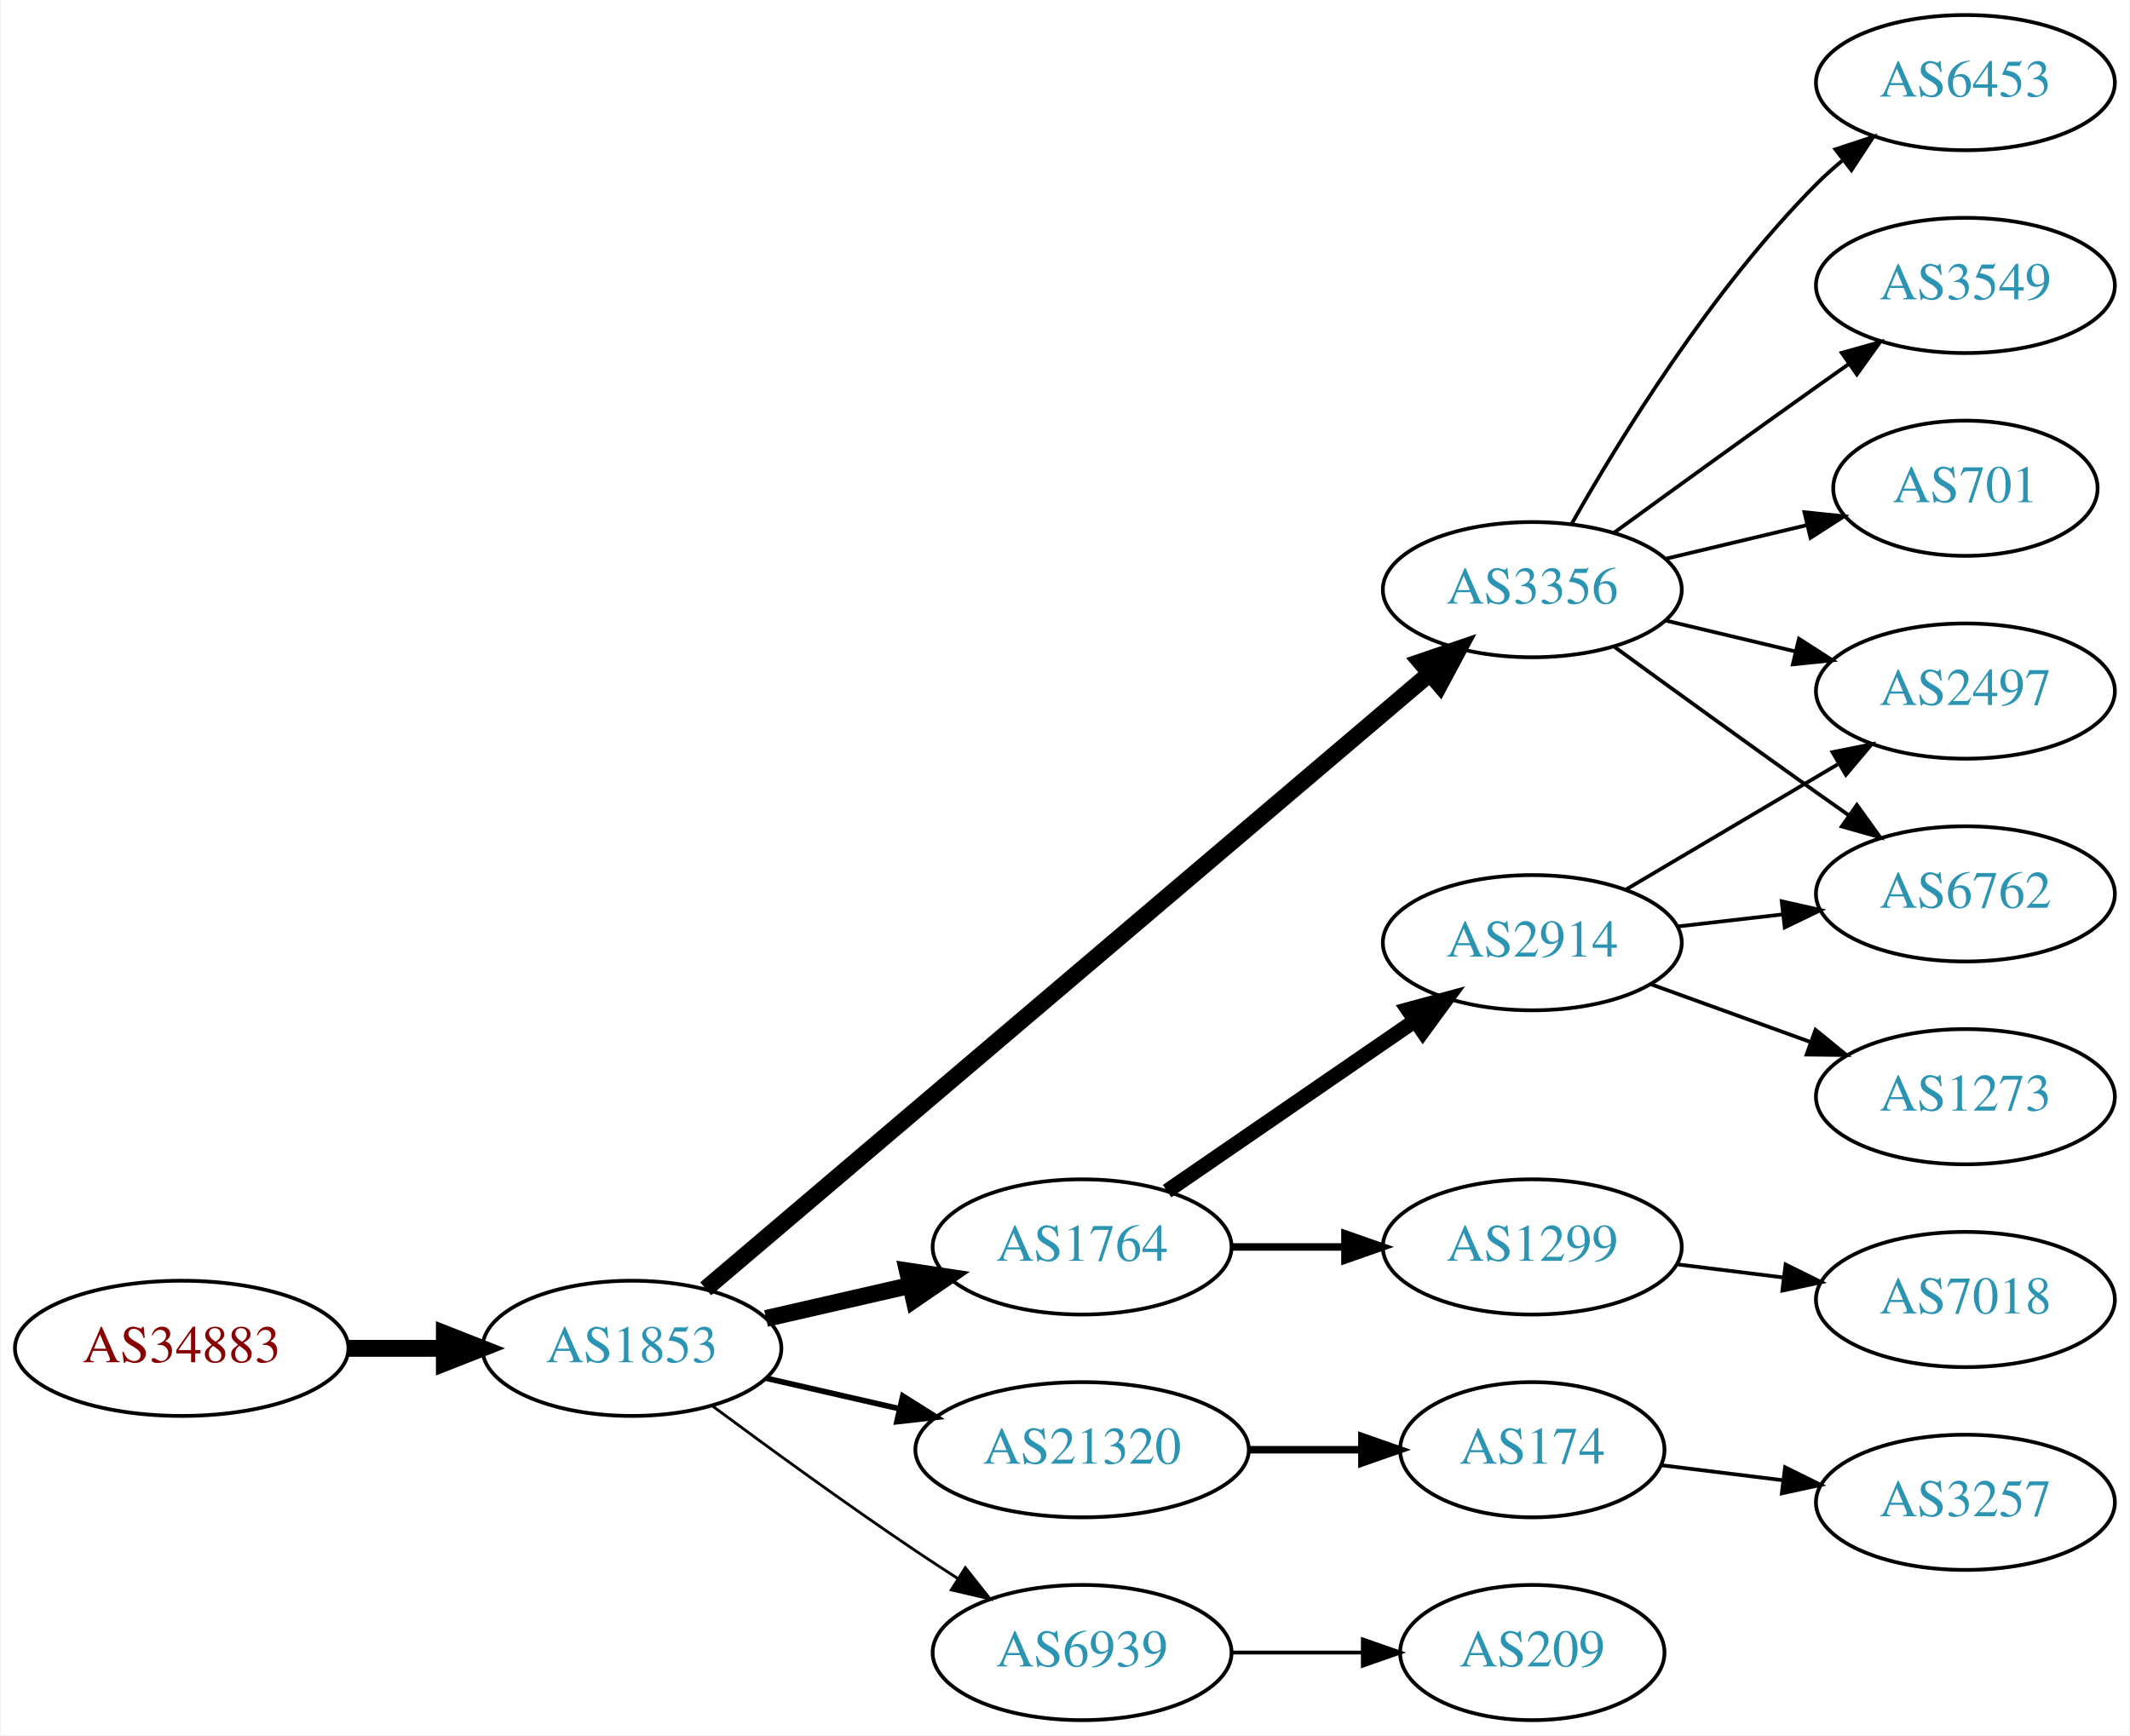
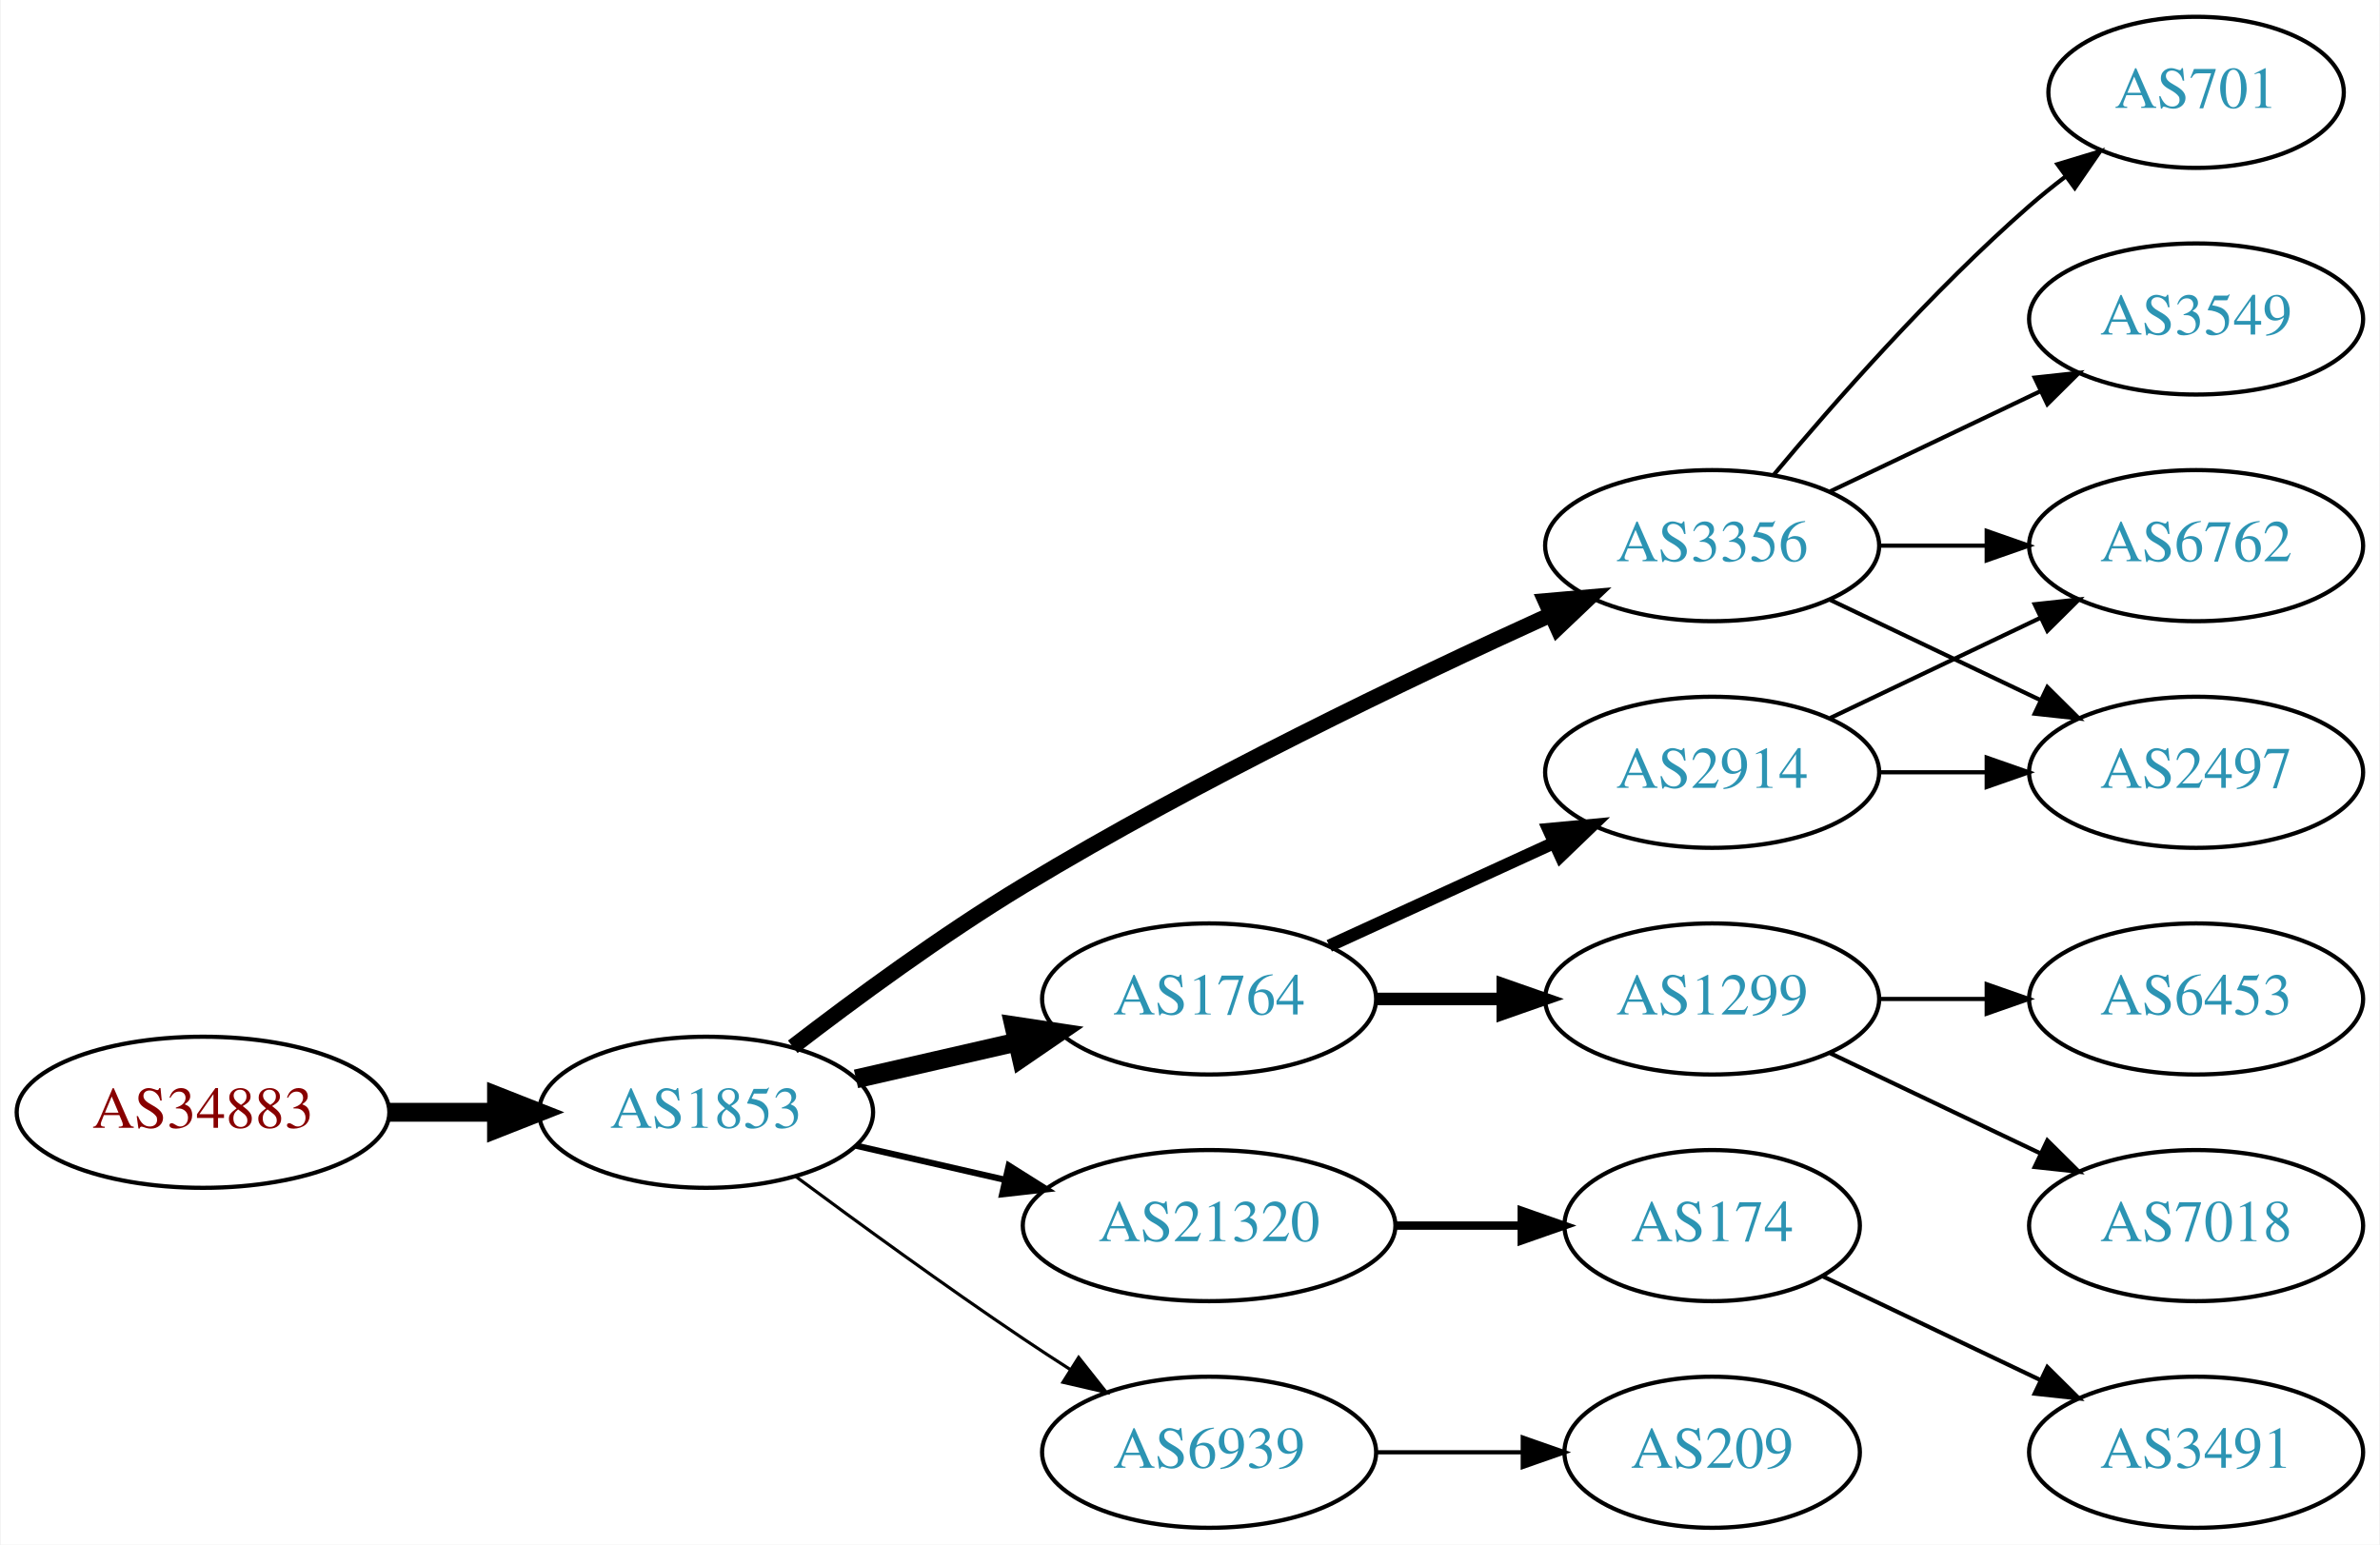
- <svg xmlns="http://www.w3.org/2000/svg" xmlns:xlink="http://www.w3.org/1999/xlink" width="567pt" height="462pt" viewBox="0.00 0.00 566.66 462.00">
-   <g id="graph0" class="graph" transform="scale(1 1) rotate(0) translate(4 458)">
-     <polygon fill="white" stroke="none" points="-4,4 -4,-458 562.663,-458 562.663,4 -4,4" />
+ <svg xmlns="http://www.w3.org/2000/svg" xmlns:xlink="http://www.w3.org/1999/xlink" width="567pt" height="368pt" viewBox="0.00 0.00 566.66 368.00">
+   <g id="graph0" class="graph" transform="scale(1 1) rotate(0) translate(4 364)">
+     <polygon fill="white" stroke="none" points="-4,4 -4,-364 562.663,-364 562.663,4 -4,4" />
    <g id="node1" class="node">
      <g id="a_node1">
        <a xlink:href="/asn/34883" xlink:title="AS34883 ~ FH JOANNEUM Gesellschaft mbH [AT]">
          <ellipse fill="#ffffff" stroke="black" cx="44.196" cy="-99" rx="44.393" ry="18" />
          <text text-anchor="middle" x="44.196" y="-95.3" font-family="Times,serif" font-size="14.00" fill="#880000">AS34883</text>
        </a>
      </g>
    </g>
    <g id="node2" class="node">
      <g id="a_node2">
        <a xlink:href="/asn/1853" xlink:title="AS1853 ~ ACOnet Backbone [AT]">
          <ellipse fill="#ffffff" stroke="black" cx="164.039" cy="-99" rx="39.794" ry="18" />
          <text text-anchor="middle" x="164.039" y="-95.3" font-family="Times,serif" font-size="14.00" fill="#2c94b3">AS1853</text>
        </a>
      </g>
    </g>
    <g id="edge1" class="edge">
      <path fill="none" stroke="black" stroke-width="4.5" d="M88.407,-99C96.72,-99 105.482,-99 113.965,-99" />
      <polygon fill="black" stroke="black" stroke-width="4.5" points="114.123,-102.938 124.123,-99 114.123,-95.063 114.123,-102.938" />
    </g>
    <g id="node3" class="node">
      <g id="a_node3">
-         <a xlink:href="/asn/3356" xlink:title="AS3356 ~ Level 3 Parent, LLC [US]">
-           <ellipse fill="#ffffff" stroke="black" cx="403.724" cy="-301" rx="39.794" ry="18" />
-           <text text-anchor="middle" x="403.724" y="-297.3" font-family="Times,serif" font-size="14.00" fill="#2c94b3">AS3356</text>
-         </a>
-       </g>
-     </g>
-     <g id="edge2" class="edge">
-       <path fill="none" stroke="black" stroke-width="4.5" d="M183.689,-114.851C225.691,-150.546 327.8,-237.325 376.302,-278.545" />
-       <polygon fill="black" stroke="black" stroke-width="4.5" points="373.99,-281.747 384.16,-285.223 379.09,-275.747 373.99,-281.747" />
-     </g>
-     <g id="node4" class="node">
-       <g id="a_node4">
        <a xlink:href="/asn/1764" xlink:title="AS1764 ~ NEXTLAYER-AS [AT]">
          <ellipse fill="#ffffff" stroke="black" cx="283.881" cy="-126" rx="39.794" ry="18" />
          <text text-anchor="middle" x="283.881" y="-122.3" font-family="Times,serif" font-size="14.00" fill="#2c94b3">AS1764</text>
        </a>
      </g>
    </g>
-     <g id="edge3" class="edge">
+     <g id="edge2" class="edge">
      <path fill="none" stroke="black" stroke-width="4.5" d="M199.758,-106.955C211.758,-109.704 225.379,-112.825 238.071,-115.733" />
      <polygon fill="black" stroke="black" stroke-width="4.5" points="237.376,-119.613 248.003,-118.009 239.135,-111.937 237.376,-119.613" />
    </g>
-     <g id="node5" class="node">
-       <g id="a_node5">
+     <g id="node4" class="node">
+       <g id="a_node4">
        <a xlink:href="/asn/21320" xlink:title="AS21320 ~ GEANT Vereniging [EU]">
          <ellipse fill="#ffffff" stroke="black" cx="283.881" cy="-72" rx="44.393" ry="18" />
          <text text-anchor="middle" x="283.881" y="-68.3" font-family="Times,serif" font-size="14.00" fill="#2c94b3">AS21320</text>
        </a>
      </g>
    </g>
-     <g id="edge4" class="edge">
+     <g id="edge3" class="edge">
      <path fill="none" stroke="black" stroke-width="1.5" d="M199.758,-91.045C210.896,-88.493 223.432,-85.621 235.325,-82.896" />
      <polygon fill="black" stroke="black" stroke-width="1.5" points="236.153,-86.297 245.119,-80.652 234.59,-79.474 236.153,-86.297" />
+     </g>
+     <g id="node5" class="node">
+       <g id="a_node5">
+         <a xlink:href="/asn/3356" xlink:title="AS3356 ~ Level 3 Parent, LLC [US]">
+           <ellipse fill="#ffffff" stroke="black" cx="403.724" cy="-234" rx="39.794" ry="18" />
+           <text text-anchor="middle" x="403.724" y="-230.3" font-family="Times,serif" font-size="14.00" fill="#2c94b3">AS3356</text>
+         </a>
+       </g>
+     </g>
+     <g id="edge4" class="edge">
+       <path fill="none" stroke="black" stroke-width="3.75" d="M184.699,-114.598C199.406,-125.921 220.247,-141.251 239.685,-153 281.168,-178.074 331.46,-202.175 365.12,-217.471" />
+       <polygon fill="black" stroke="black" stroke-width="3.75" points="364.022,-220.815 374.577,-221.735 366.9,-214.434 364.022,-220.815" />
    </g>
    <g id="node6" class="node">
      <g id="a_node6">
        <a xlink:href="/asn/6939" xlink:title="AS6939 ~ Hurricane Electric LLC [US]">
          <ellipse fill="#ffffff" stroke="black" cx="283.881" cy="-18" rx="39.794" ry="18" />
          <text text-anchor="middle" x="283.881" y="-14.3" font-family="Times,serif" font-size="14.00" fill="#2c94b3">AS6939</text>
        </a>
      </g>
    </g>
    <g id="edge5" class="edge">
      <path fill="none" stroke="black" stroke-width="0.75" d="M185.369,-83.723C200.231,-72.696 220.976,-57.593 239.685,-45 243.234,-42.611 246.984,-40.161 250.733,-37.758" />
      <polygon fill="black" stroke="black" stroke-width="0.75" points="252.801,-40.591 259.381,-32.288 249.059,-34.675 252.801,-40.591" />
    </g>
-     <g id="node10" class="node">
-       <g id="a_node10">
-         <a xlink:href="/asn/6453" xlink:title="AS6453 ~ TATA COMMUNICATIONS (AMERICA) INC [US]">
-           <ellipse fill="#ffffff" stroke="black" cx="519.017" cy="-436" rx="39.794" ry="18" />
-           <text text-anchor="middle" x="519.017" y="-432.3" font-family="Times,serif" font-size="14.00" fill="#2c94b3">AS6453</text>
-         </a>
-       </g>
-     </g>
-     <g id="edge9" class="edge">
-       <path fill="none" stroke="black" d="M414.184,-318.49C426.965,-341.096 451.398,-380.886 479.37,-409 481.481,-411.121 483.777,-413.188 486.163,-415.171" />
-       <polygon fill="black" stroke="black" points="484.415,-418.242 494.478,-421.556 488.678,-412.69 484.415,-418.242" />
-     </g>
-     <g id="node11" class="node">
-       <g id="a_node11">
-         <a xlink:href="/asn/3549" xlink:title="AS3549 ~ Level 3 Parent, LLC [US]">
-           <ellipse fill="#ffffff" stroke="black" cx="519.017" cy="-382" rx="39.794" ry="18" />
-           <text text-anchor="middle" x="519.017" y="-378.3" font-family="Times,serif" font-size="14.00" fill="#2c94b3">AS3549</text>
-         </a>
-       </g>
-     </g>
-     <g id="edge10" class="edge">
-       <path fill="none" stroke="black" d="M425.572,-316.222C440.506,-327.091 461.12,-342.025 479.37,-355 482.191,-357.005 485.134,-359.085 488.082,-361.159" />
-       <polygon fill="black" stroke="black" points="486.109,-364.05 496.306,-366.926 490.128,-358.319 486.109,-364.05" />
-     </g>
-     <g id="node12" class="node">
-       <g id="a_node12">
-         <a xlink:href="/asn/701" xlink:title="AS701 ~ UUNET [US]">
-           <ellipse fill="#ffffff" stroke="black" cx="519.017" cy="-328" rx="35.194" ry="18" />
-           <text text-anchor="middle" x="519.017" y="-324.3" font-family="Times,serif" font-size="14.00" fill="#2c94b3">AS701</text>
-         </a>
-       </g>
-     </g>
-     <g id="edge11" class="edge">
-       <path fill="none" stroke="black" d="M439.331,-309.248C451.125,-312.058 464.43,-315.229 476.698,-318.153" />
-       <polygon fill="black" stroke="black" points="476.164,-321.624 486.703,-320.537 477.787,-314.814 476.164,-321.624" />
-     </g>
-     <g id="node13" class="node">
-       <g id="a_node13">
-         <a xlink:href="/asn/2497" xlink:title="AS2497 ~ Internet Initiative Japan Inc. [JP]">
-           <ellipse fill="#ffffff" stroke="black" cx="519.017" cy="-274" rx="39.794" ry="18" />
-           <text text-anchor="middle" x="519.017" y="-270.3" font-family="Times,serif" font-size="14.00" fill="#2c94b3">AS2497</text>
-         </a>
-       </g>
-     </g>
-     <g id="edge12" class="edge">
-       <path fill="none" stroke="black" d="M439.331,-292.752C450.202,-290.162 462.357,-287.265 473.799,-284.538" />
-       <polygon fill="black" stroke="black" points="474.705,-287.92 483.621,-282.197 473.082,-281.111 474.705,-287.92" />
-     </g>
-     <g id="node14" class="node">
-       <g id="a_node14">
-         <a xlink:href="/asn/6762" xlink:title="AS6762 ~ TELECOM ITALIA SPARKLE S.p.A. [IT]">
-           <ellipse fill="#ffffff" stroke="black" cx="519.017" cy="-220" rx="39.794" ry="18" />
-           <text text-anchor="middle" x="519.017" y="-216.3" font-family="Times,serif" font-size="14.00" fill="#2c94b3">AS6762</text>
-         </a>
-       </g>
-     </g>
-     <g id="edge13" class="edge">
-       <path fill="none" stroke="black" d="M425.572,-285.778C440.506,-274.909 461.12,-259.975 479.37,-247 482.191,-244.995 485.134,-242.915 488.082,-240.841" />
-       <polygon fill="black" stroke="black" points="490.128,-243.681 496.306,-235.074 486.109,-237.95 490.128,-243.681" />
-     </g>
    <g id="node7" class="node">
      <g id="a_node7">
+         <a xlink:href="/asn/2914" xlink:title="AS2914 ~ NTT America, Inc. [US]">
+           <ellipse fill="#ffffff" stroke="black" cx="403.724" cy="-180" rx="39.794" ry="18" />
+           <text text-anchor="middle" x="403.724" y="-176.3" font-family="Times,serif" font-size="14.00" fill="#2c94b3">AS2914</text>
+         </a>
+       </g>
+     </g>
+     <g id="edge6" class="edge">
+       <path fill="none" stroke="black" stroke-width="3" d="M312.51,-138.661C328.467,-145.973 348.738,-155.261 366.02,-163.181" />
+       <polygon fill="black" stroke="black" stroke-width="3" points="364.719,-166.435 375.268,-167.419 367.635,-160.071 364.719,-166.435" />
+     </g>
+     <g id="node8" class="node">
+       <g id="a_node8">
        <a xlink:href="/asn/1299" xlink:title="AS1299 ~ Telia Carrier [EU]">
          <ellipse fill="#ffffff" stroke="black" cx="403.724" cy="-126" rx="39.794" ry="18" />
          <text text-anchor="middle" x="403.724" y="-122.3" font-family="Times,serif" font-size="14.00" fill="#2c94b3">AS1299</text>
        </a>
      </g>
    </g>
-     <g id="edge6" class="edge">
-       <path fill="none" stroke="black" stroke-width="2" d="M323.794,-126C333.347,-126 343.697,-126 353.659,-126" />
-       <polygon fill="black" stroke="black" stroke-width="2" points="353.852,-129.5 363.852,-126 353.852,-122.5 353.852,-129.5" />
-     </g>
-     <g id="node8" class="node">
-       <g id="a_node8">
-         <a xlink:href="/asn/2914" xlink:title="AS2914 ~ NTT America, Inc. [US]">
-           <ellipse fill="#ffffff" stroke="black" cx="403.724" cy="-207" rx="39.794" ry="18" />
-           <text text-anchor="middle" x="403.724" y="-203.3" font-family="Times,serif" font-size="14.00" fill="#2c94b3">AS2914</text>
-         </a>
-       </g>
-     </g>
    <g id="edge7" class="edge">
-       <path fill="none" stroke="black" stroke-width="4" d="M306.495,-140.857C324.984,-153.565 351.798,-171.995 372.427,-186.175" />
-       <polygon fill="black" stroke="black" stroke-width="4" points="370.624,-189.183 380.848,-191.963 374.589,-183.414 370.624,-189.183" />
-     </g>
-     <g id="node15" class="node">
-       <g id="a_node15">
+       <path fill="none" stroke="black" stroke-width="3" d="M323.794,-126C333.347,-126 343.697,-126 353.659,-126" />
+       <polygon fill="black" stroke="black" stroke-width="3" points="353.852,-129.5 363.852,-126 353.852,-122.5 353.852,-129.5" />
+     </g>
+     <g id="node13" class="node">
+       <g id="a_node13">
        <a xlink:href="/asn/174" xlink:title="AS174 ~ Cogent Communications [US]">
          <ellipse fill="#ffffff" stroke="black" cx="403.724" cy="-72" rx="35.194" ry="18" />
          <text text-anchor="middle" x="403.724" y="-68.3" font-family="Times,serif" font-size="14.00" fill="#2c94b3">AS174</text>
        </a>
      </g>
    </g>
-     <g id="edge14" class="edge">
+     <g id="edge12" class="edge">
      <path fill="none" stroke="black" stroke-width="2" d="M328.092,-72C337.94,-72 348.42,-72 358.317,-72" />
      <polygon fill="black" stroke="black" stroke-width="2" points="358.369,-75.5 368.369,-72 358.369,-68.5 358.369,-75.5" />
    </g>
-     <g id="node18" class="node">
-       <g id="a_node18">
+     <g id="node9" class="node">
+       <g id="a_node9">
+         <a xlink:href="/asn/2497" xlink:title="AS2497 ~ Internet Initiative Japan Inc. [JP]">
+           <ellipse fill="#ffffff" stroke="black" cx="519.017" cy="-180" rx="39.794" ry="18" />
+           <text text-anchor="middle" x="519.017" y="-176.3" font-family="Times,serif" font-size="14.00" fill="#2c94b3">AS2497</text>
+         </a>
+       </g>
+     </g>
+     <g id="edge15" class="edge">
+       <path fill="none" stroke="black" d="M431.86,-221.066C446.854,-213.919 465.675,-204.948 481.898,-197.215" />
+       <polygon fill="black" stroke="black" points="483.581,-200.291 491.102,-192.829 480.569,-193.972 483.581,-200.291" />
+     </g>
+     <g id="node10" class="node">
+       <g id="a_node10">
+         <a xlink:href="/asn/6762" xlink:title="AS6762 ~ TELECOM ITALIA SPARKLE S.p.A. [IT]">
+           <ellipse fill="#ffffff" stroke="black" cx="519.017" cy="-234" rx="39.794" ry="18" />
+           <text text-anchor="middle" x="519.017" y="-230.3" font-family="Times,serif" font-size="14.00" fill="#2c94b3">AS6762</text>
+         </a>
+       </g>
+     </g>
+     <g id="edge14" class="edge">
+       <path fill="none" stroke="black" d="M443.396,-234C451.599,-234 460.363,-234 468.895,-234" />
+       <polygon fill="black" stroke="black" points="469.134,-237.5 479.134,-234 469.134,-230.5 469.134,-237.5" />
+     </g>
+     <g id="node14" class="node">
+       <g id="a_node14">
+         <a xlink:href="/asn/3549" xlink:title="AS3549 ~ Level 3 Parent, LLC [US]">
+           <ellipse fill="#ffffff" stroke="black" cx="519.017" cy="-288" rx="39.794" ry="18" />
+           <text text-anchor="middle" x="519.017" y="-284.3" font-family="Times,serif" font-size="14.00" fill="#2c94b3">AS3549</text>
+         </a>
+       </g>
+     </g>
+     <g id="edge13" class="edge">
+       <path fill="none" stroke="black" d="M431.86,-246.934C446.854,-254.081 465.675,-263.052 481.898,-270.785" />
+       <polygon fill="black" stroke="black" points="480.569,-274.028 491.102,-275.171 483.581,-267.709 480.569,-274.028" />
+     </g>
+     <g id="node15" class="node">
+       <g id="a_node15">
+         <a xlink:href="/asn/701" xlink:title="AS701 ~ UUNET [US]">
+           <ellipse fill="#ffffff" stroke="black" cx="519.017" cy="-342" rx="35.194" ry="18" />
+           <text text-anchor="middle" x="519.017" y="-338.3" font-family="Times,serif" font-size="14.00" fill="#2c94b3">AS701</text>
+         </a>
+       </g>
+     </g>
+     <g id="edge16" class="edge">
+       <path fill="none" stroke="black" d="M418.354,-250.817C432.636,-267.929 456.183,-294.745 479.37,-315 482.04,-317.332 484.913,-319.648 487.843,-321.886" />
+       <polygon fill="black" stroke="black" points="485.994,-324.87 496.134,-327.939 490.121,-319.216 485.994,-324.87" />
+     </g>
+     <g id="node16" class="node">
+       <g id="a_node16">
        <a xlink:href="/asn/209" xlink:title="AS209 ~ CenturyLink Communications, LLC [US]">
          <ellipse fill="#ffffff" stroke="black" cx="403.724" cy="-18" rx="35.194" ry="18" />
          <text text-anchor="middle" x="403.724" y="-14.3" font-family="Times,serif" font-size="14.00" fill="#2c94b3">AS209</text>
        </a>
      </g>
    </g>
-     <g id="edge19" class="edge">
+     <g id="edge17" class="edge">
      <path fill="none" stroke="black" d="M323.794,-18C334.881,-18 347.04,-18 358.422,-18" />
      <polygon fill="black" stroke="black" points="358.604,-21.5 368.604,-18 358.604,-14.5 358.604,-21.5" />
    </g>
-     <g id="node9" class="node">
-       <g id="a_node9">
+     <g id="edge8" class="edge">
+       <path fill="none" stroke="black" d="M443.396,-180C451.599,-180 460.363,-180 468.895,-180" />
+       <polygon fill="black" stroke="black" points="469.134,-183.5 479.134,-180 469.134,-176.5 469.134,-183.5" />
+     </g>
+     <g id="edge9" class="edge">
+       <path fill="none" stroke="black" d="M431.86,-192.934C446.854,-200.081 465.675,-209.052 481.898,-216.785" />
+       <polygon fill="black" stroke="black" points="480.569,-220.028 491.102,-221.171 483.581,-213.709 480.569,-220.028" />
+     </g>
+     <g id="node11" class="node">
+       <g id="a_node11">
        <a xlink:href="/asn/7018" xlink:title="AS7018 ~ AT&amp;T Services, Inc. [US]">
-           <ellipse fill="#ffffff" stroke="black" cx="519.017" cy="-112" rx="39.794" ry="18" />
-           <text text-anchor="middle" x="519.017" y="-108.3" font-family="Times,serif" font-size="14.00" fill="#2c94b3">AS7018</text>
-         </a>
-       </g>
-     </g>
-     <g id="edge8" class="edge">
-       <path fill="none" stroke="black" d="M442.134,-121.377C451.222,-120.254 461.059,-119.038 470.544,-117.866" />
-       <polygon fill="black" stroke="black" points="471.15,-121.318 480.646,-116.618 470.292,-114.371 471.15,-121.318" />
-     </g>
-     <g id="edge17" class="edge">
-       <path fill="none" stroke="black" d="M428.75,-221.209C445.123,-230.891 467.01,-243.835 485.014,-254.482" />
-       <polygon fill="black" stroke="black" points="483.636,-257.734 494.025,-259.812 487.199,-251.708 483.636,-257.734" />
-     </g>
-     <g id="edge18" class="edge">
-       <path fill="none" stroke="black" d="M442.449,-211.329C451.43,-212.359 461.129,-213.472 470.486,-214.546" />
-       <polygon fill="black" stroke="black" points="470.123,-218.027 480.457,-215.69 470.921,-211.073 470.123,-218.027" />
+           <ellipse fill="#ffffff" stroke="black" cx="519.017" cy="-72" rx="39.794" ry="18" />
+           <text text-anchor="middle" x="519.017" y="-68.3" font-family="Times,serif" font-size="14.00" fill="#2c94b3">AS7018</text>
+         </a>
+       </g>
+     </g>
+     <g id="edge10" class="edge">
+       <path fill="none" stroke="black" d="M431.86,-113.066C446.854,-105.919 465.675,-96.948 481.898,-89.215" />
+       <polygon fill="black" stroke="black" points="483.581,-92.291 491.102,-84.829 480.569,-85.972 483.581,-92.291" />
+     </g>
+     <g id="node12" class="node">
+       <g id="a_node12">
+         <a xlink:href="/asn/6453" xlink:title="AS6453 ~ TATA COMMUNICATIONS (AMERICA) INC [US]">
+           <ellipse fill="#ffffff" stroke="black" cx="519.017" cy="-126" rx="39.794" ry="18" />
+           <text text-anchor="middle" x="519.017" y="-122.3" font-family="Times,serif" font-size="14.00" fill="#2c94b3">AS6453</text>
+         </a>
+       </g>
+     </g>
+     <g id="edge11" class="edge">
+       <path fill="none" stroke="black" d="M443.396,-126C451.599,-126 460.363,-126 468.895,-126" />
+       <polygon fill="black" stroke="black" points="469.134,-129.5 479.134,-126 469.134,-122.5 469.134,-129.5" />
    </g>
    <g id="node17" class="node">
      <g id="a_node17">
-         <a xlink:href="/asn/1273" xlink:title="AS1273 ~ Vodafone Group PLC [EU]">
-           <ellipse fill="#ffffff" stroke="black" cx="519.017" cy="-166" rx="39.794" ry="18" />
-           <text text-anchor="middle" x="519.017" y="-162.3" font-family="Times,serif" font-size="14.00" fill="#2c94b3">AS1273</text>
-         </a>
-       </g>
-     </g>
-     <g id="edge16" class="edge">
-       <path fill="none" stroke="black" d="M435.382,-195.905C448.355,-191.21 463.648,-185.676 477.529,-180.652" />
-       <polygon fill="black" stroke="black" points="479.121,-183.798 487.334,-177.104 476.739,-177.216 479.121,-183.798" />
-     </g>
-     <g id="node16" class="node">
-       <g id="a_node16">
-         <a xlink:href="/asn/3257" xlink:title="AS3257 ~ GTT [DE]">
-           <ellipse fill="#ffffff" stroke="black" cx="519.017" cy="-58" rx="39.794" ry="18" />
-           <text text-anchor="middle" x="519.017" y="-54.3" font-family="Times,serif" font-size="14.00" fill="#2c94b3">AS3257</text>
-         </a>
-       </g>
-     </g>
-     <g id="edge15" class="edge">
-       <path fill="none" stroke="black" d="M438.103,-67.875C448.193,-66.628 459.476,-65.234 470.311,-63.895" />
-       <polygon fill="black" stroke="black" points="471.013,-67.335 480.508,-62.635 470.154,-60.388 471.013,-67.335" />
+         <a xlink:href="/asn/3491" xlink:title="AS3491 ~ PCCW Global, Inc. [US]">
+           <ellipse fill="#ffffff" stroke="black" cx="519.017" cy="-18" rx="39.794" ry="18" />
+           <text text-anchor="middle" x="519.017" y="-14.3" font-family="Times,serif" font-size="14.00" fill="#2c94b3">AS3491</text>
+         </a>
+       </g>
+     </g>
+     <g id="edge18" class="edge">
+       <path fill="none" stroke="black" d="M430.149,-59.881C445.452,-52.587 465.175,-43.187 482.057,-35.14" />
+       <polygon fill="black" stroke="black" points="483.576,-38.293 491.097,-30.831 480.564,-31.974 483.576,-38.293" />
    </g>
  </g>
</svg>
